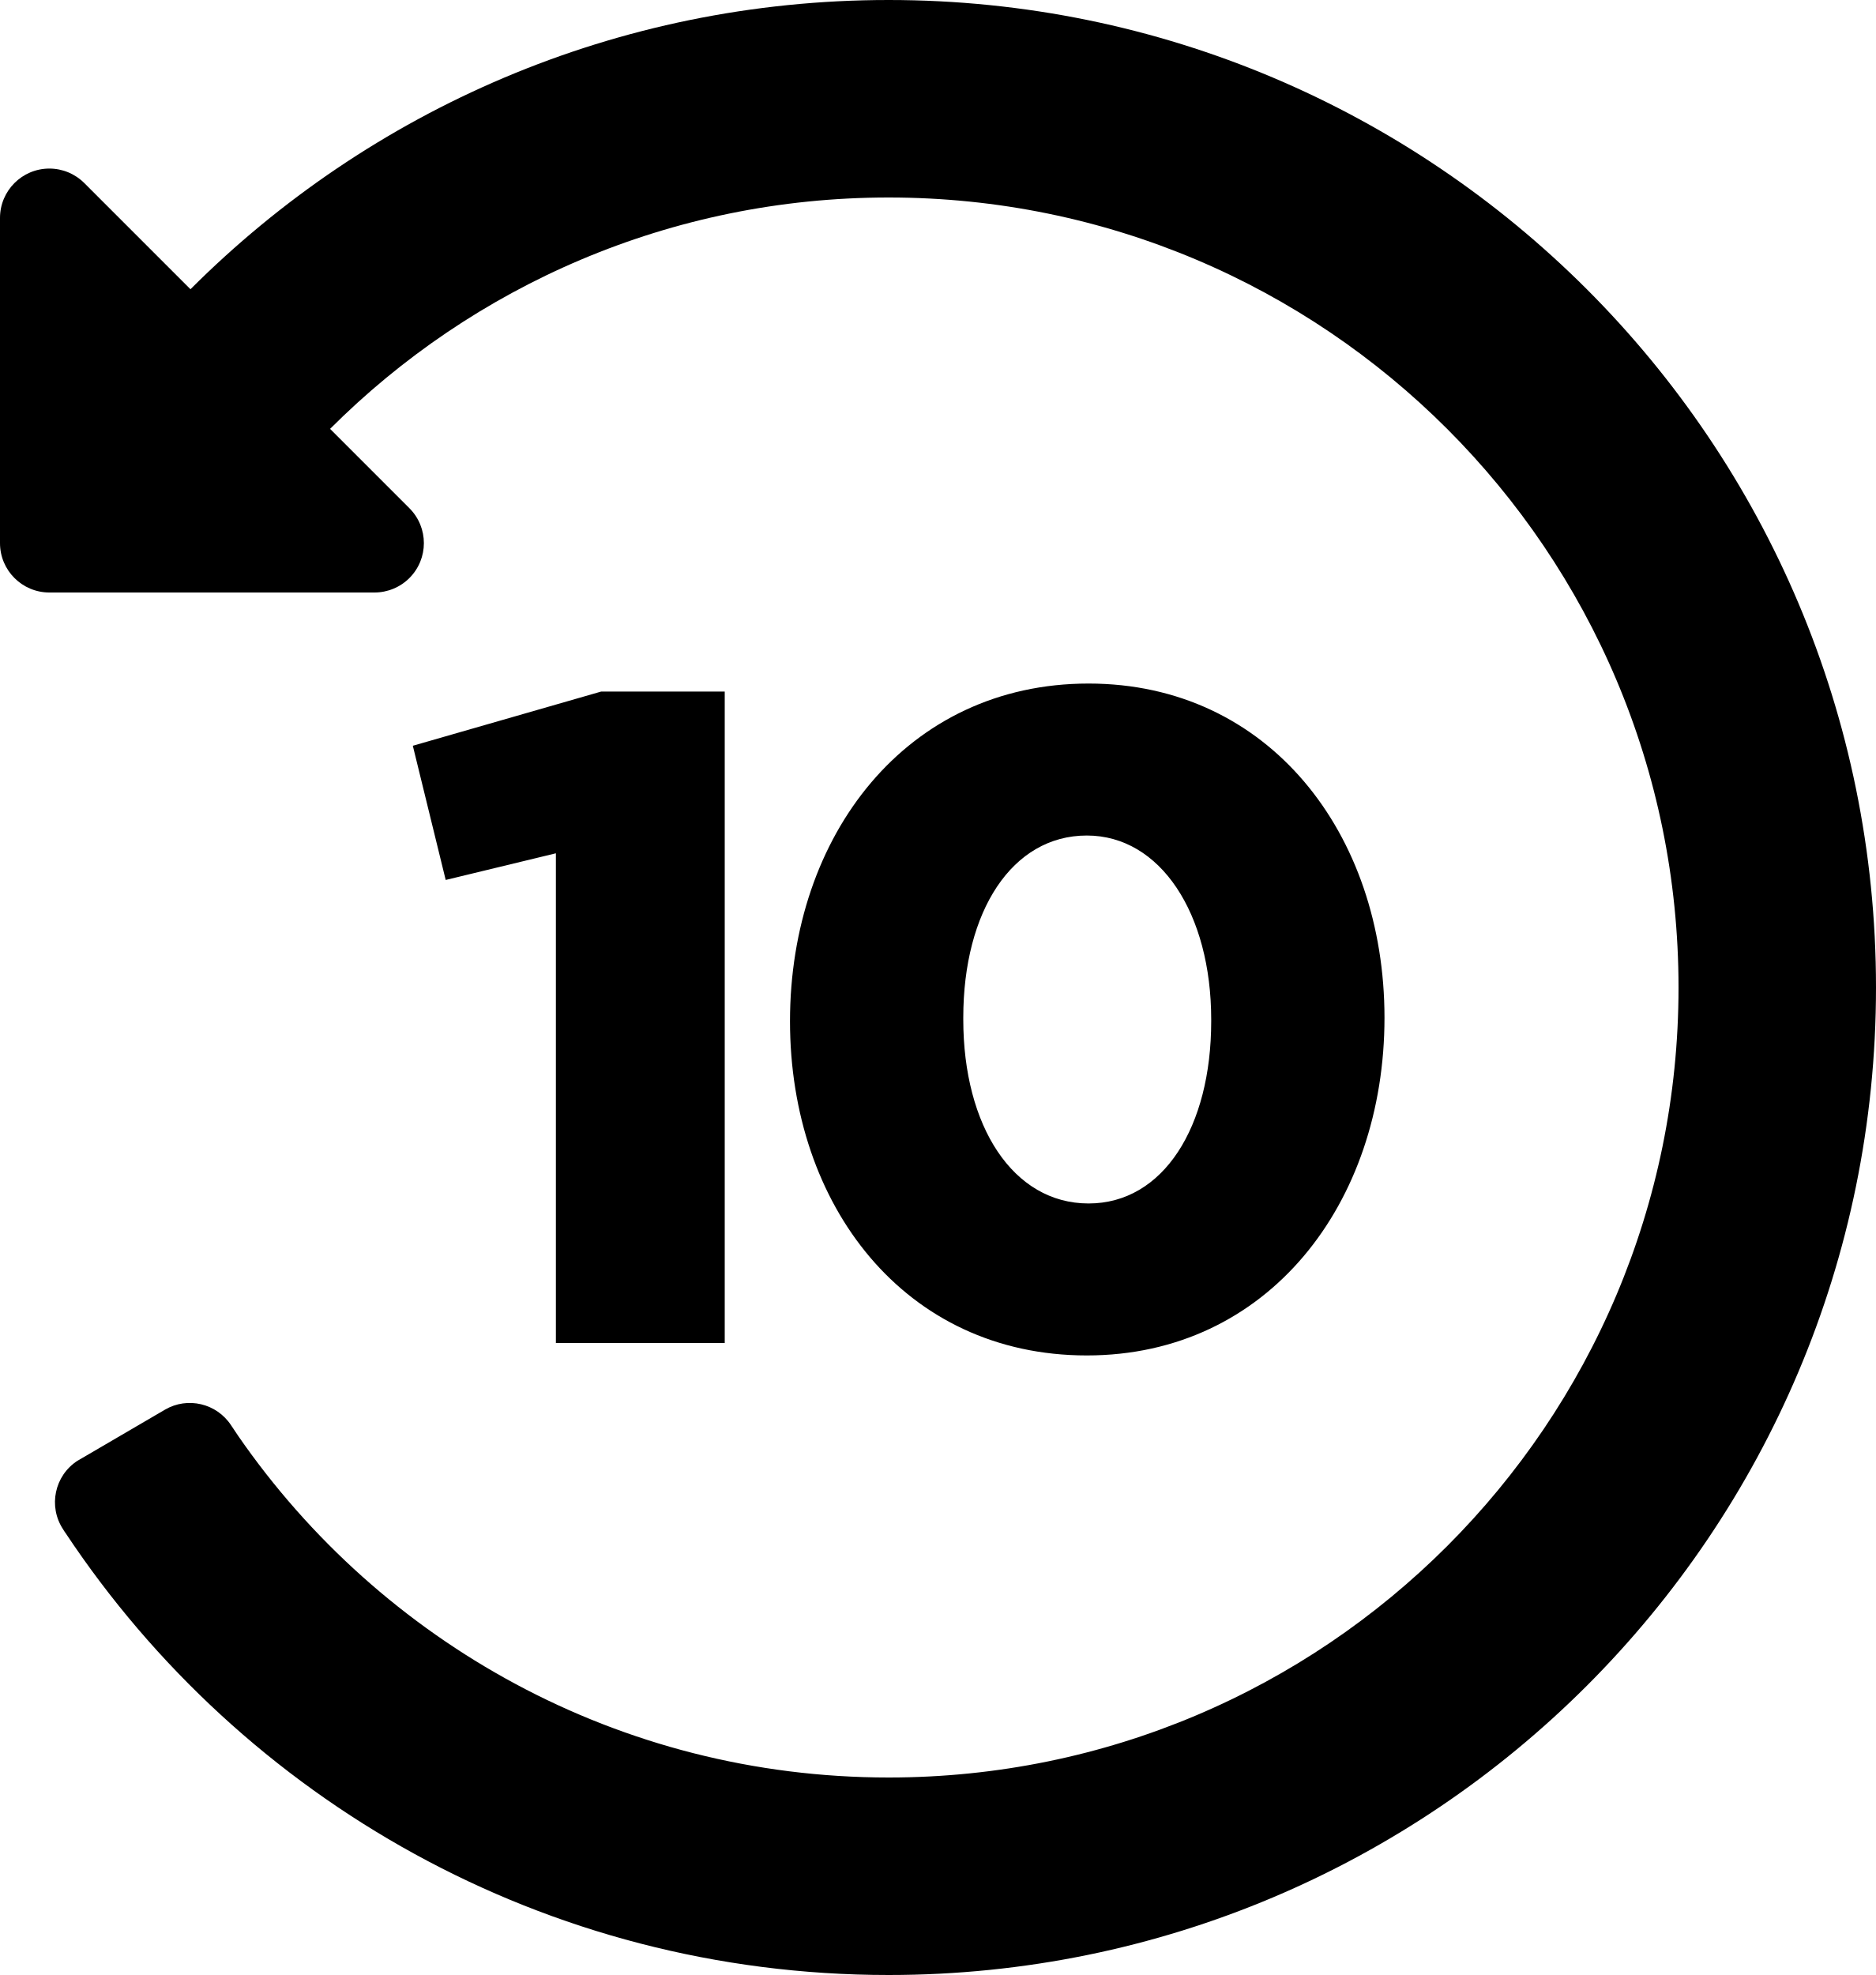
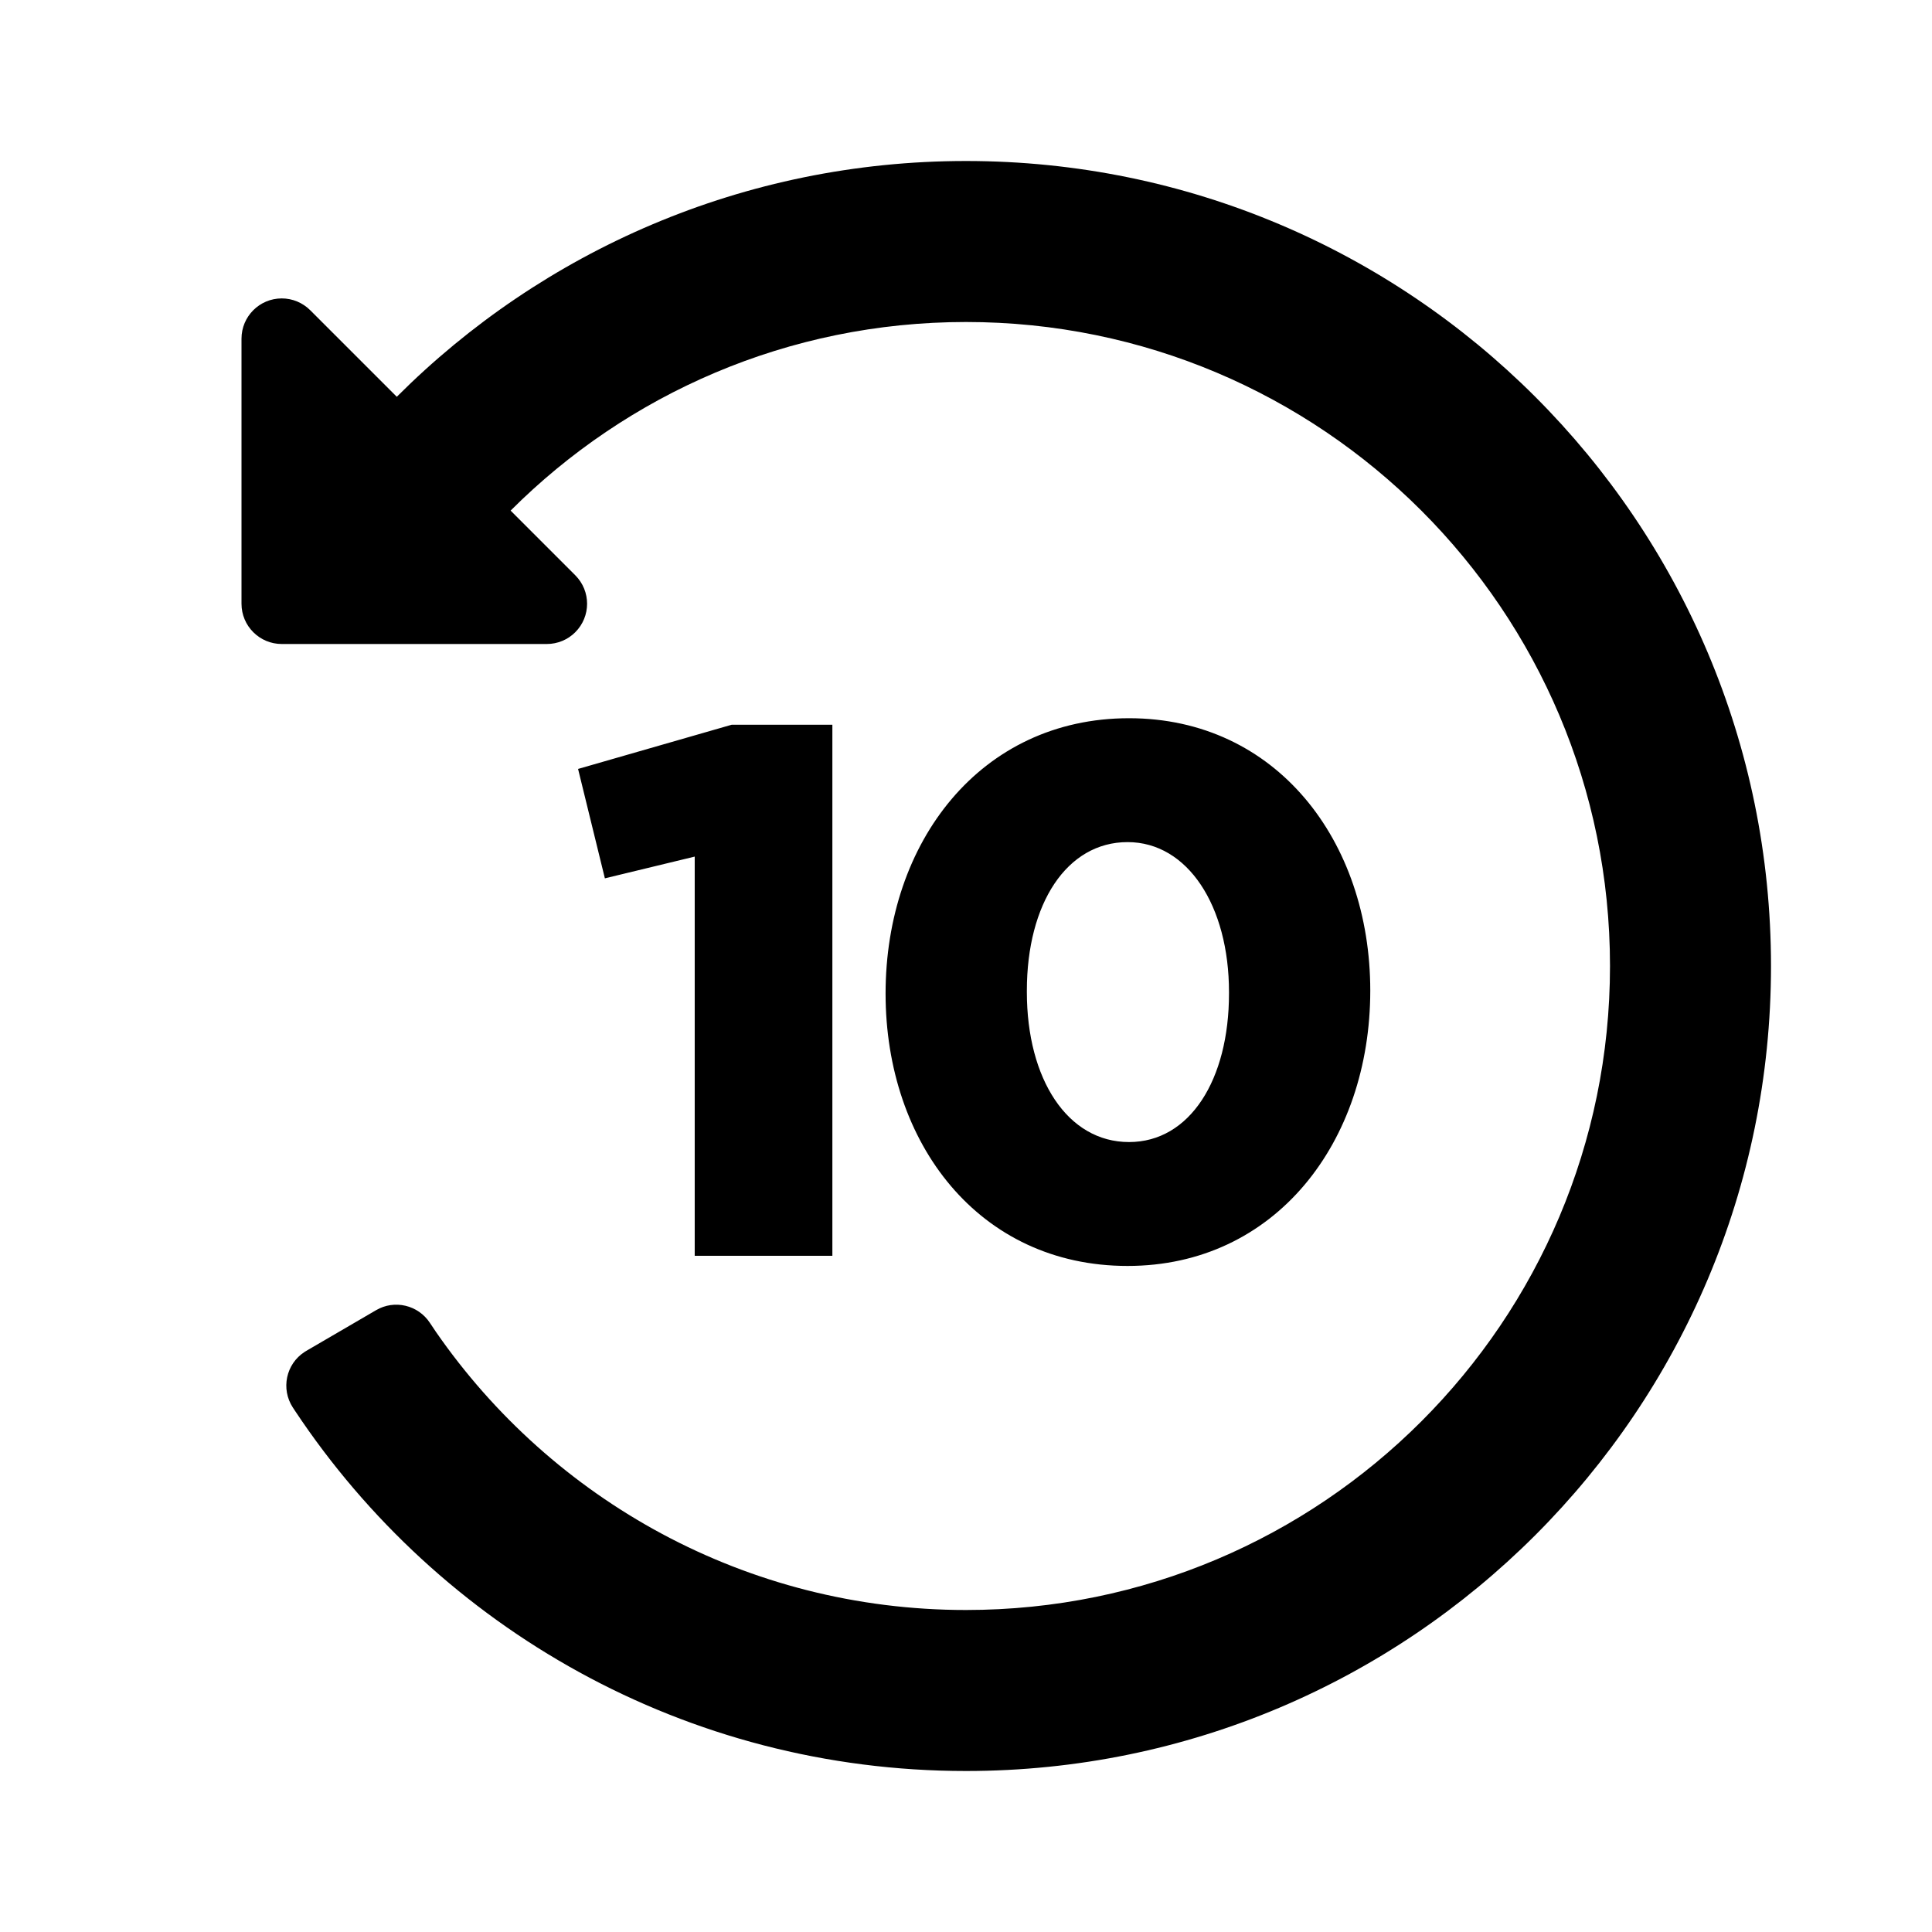
- <svg xmlns="http://www.w3.org/2000/svg" aria-label="skip backward" viewBox="0 0 19 20">
-   <path fill-rule="evenodd" clip-rule="evenodd" d="M9 0C14.523 0 19 4.477 19 10C19 15.523 14.523 20 9 20C5.52 20 2.456 18.223 0.665 15.526C0.656 15.514 0.647 15.5 0.638 15.485C0.487 15.254 0.552 14.944 0.784 14.793C0.791 14.789 0.798 14.785 0.805 14.781L1.671 14.275C1.9 14.141 2.195 14.211 2.341 14.434C2.368 14.475 2.392 14.511 2.414 14.543C3.858 16.631 6.269 18 9 18C13.418 18 17 14.418 17 10C17 5.582 13.418 2 9 2C6.791 2 4.791 2.895 3.343 4.343L4.146 5.146C4.342 5.342 4.342 5.658 4.146 5.854C4.053 5.947 3.925 6 3.793 6H0.5C0.224 6 0 5.776 0 5.5V2.207C0 1.931 0.224 1.707 0.5 1.707C0.633 1.707 0.76 1.76 0.854 1.854L1.929 2.929C3.739 1.119 6.239 0 9 0ZM5.63 13.6H7.34V7.003H6.089L4.181 7.552L4.514 8.911L5.63 8.641V13.6ZM11.007 13.726C9.162 13.726 8.001 12.205 8.001 10.342C8.001 8.461 9.18 6.922 11.025 6.922C12.852 6.922 14.022 8.443 14.022 10.306C14.022 12.187 12.843 13.726 11.007 13.726ZM11.025 12.187C11.781 12.187 12.267 11.413 12.267 10.342V10.324C12.267 9.253 11.754 8.461 11.007 8.461C10.251 8.461 9.756 9.226 9.756 10.306V10.324C9.756 11.404 10.26 12.187 11.025 12.187Z" />
+ <svg xmlns="http://www.w3.org/2000/svg" aria-label="skip backward" viewBox="0 0 24 24">
+   <path fill-rule="evenodd" clip-rule="evenodd" d="M12 2C17.523 2 22 6.477 22 12C22 17.523 17.523 22 12 22C8.52 22 5.456 20.223 3.665 17.526C3.656 17.514 3.647 17.5 3.638 17.485C3.487 17.254 3.552 16.944 3.784 16.794C3.791 16.789 3.798 16.785 3.805 16.781L4.671 16.276C4.9 16.141 5.195 16.211 5.341 16.434C5.368 16.475 5.392 16.511 5.414 16.543C6.858 18.631 9.269 20 12 20C16.418 20 20 16.418 20 12C20 7.582 16.418 4 12 4C9.791 4 7.791 4.895 6.343 6.343L7.146 7.146C7.342 7.342 7.342 7.658 7.146 7.854C7.053 7.947 6.926 8 6.793 8H3.5C3.224 8 3 7.776 3 7.5V4.207C3 3.931 3.224 3.707 3.5 3.707C3.633 3.707 3.76 3.76 3.854 3.854L4.929 4.929C6.739 3.119 9.239 2 12 2ZM8.63 15.6H10.34V9.003H9.089L7.181 9.552L7.514 10.911L8.63 10.641V15.6ZM14.007 15.726C12.162 15.726 11.001 14.205 11.001 12.342C11.001 10.461 12.18 8.922 14.025 8.922C15.852 8.922 17.022 10.443 17.022 12.306C17.022 14.187 15.843 15.726 14.007 15.726ZM14.025 14.187C14.781 14.187 15.267 13.413 15.267 12.342V12.324C15.267 11.253 14.754 10.461 14.007 10.461C13.251 10.461 12.756 11.226 12.756 12.306V12.324C12.756 13.404 13.26 14.187 14.025 14.187Z" />
</svg>
